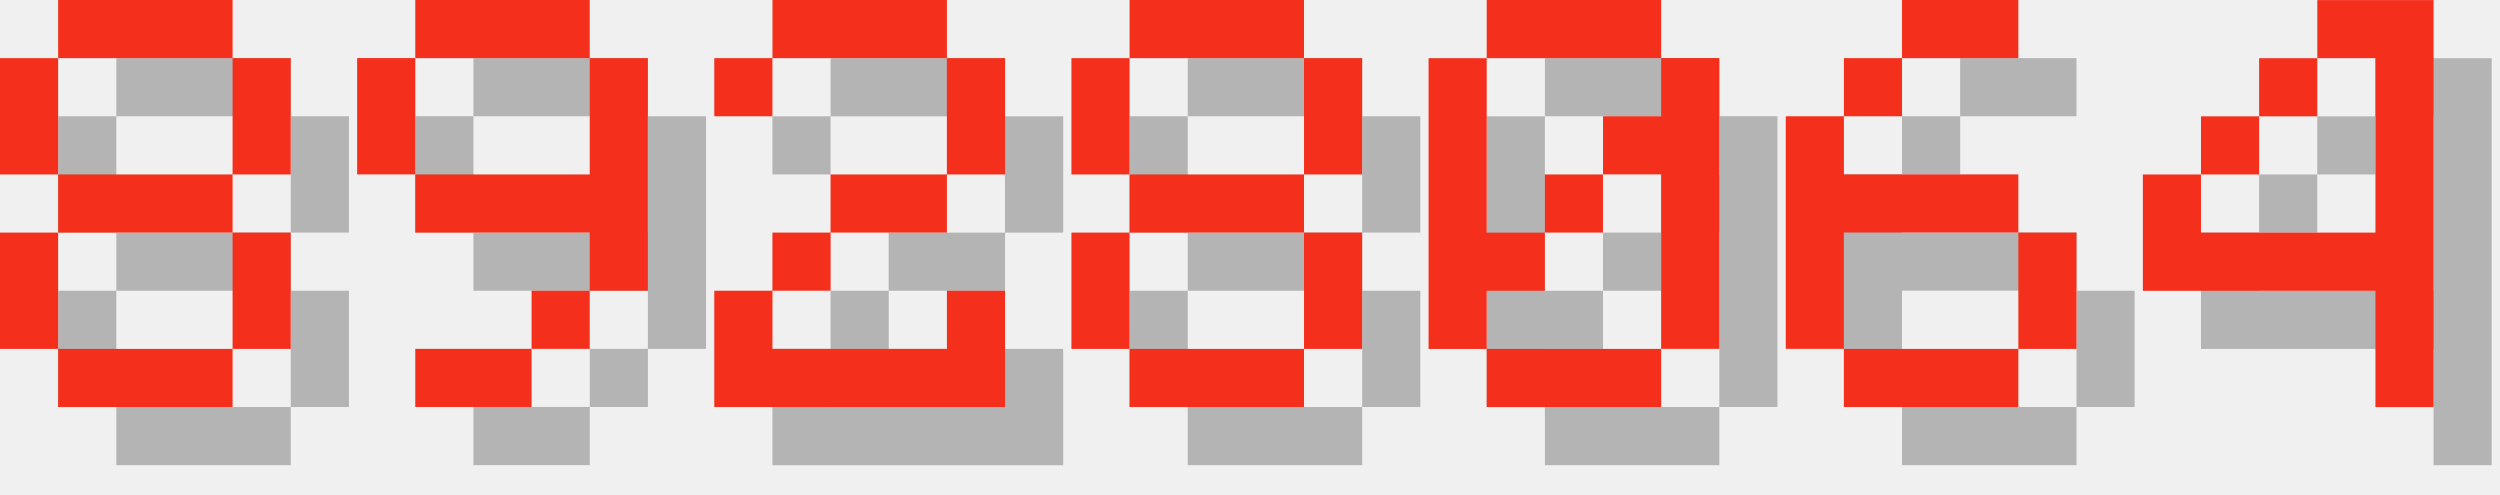
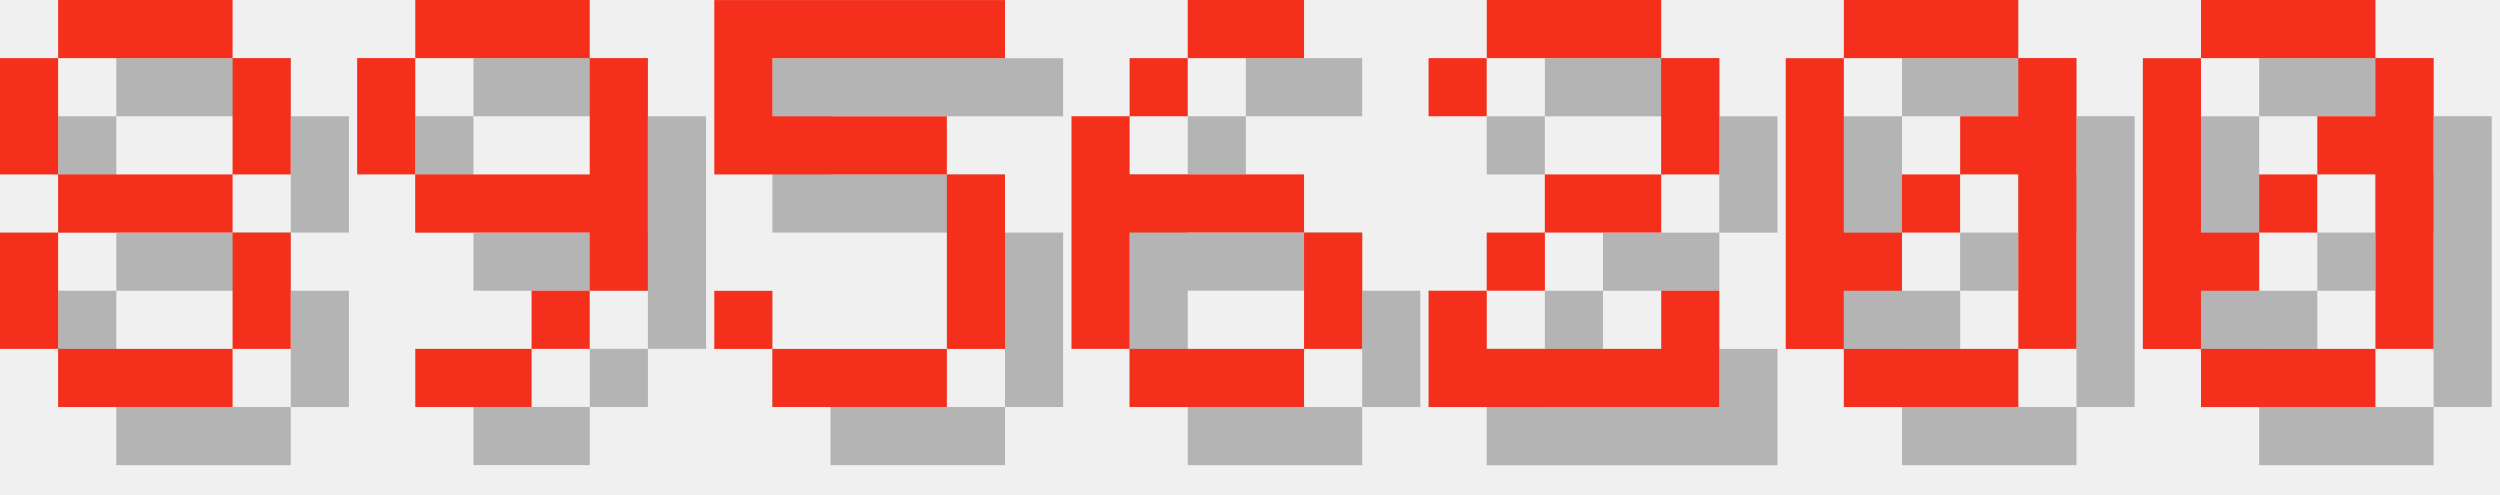
<svg xmlns="http://www.w3.org/2000/svg" version="1.1" width="182.0" height="36">
  <style>
        .text-foreground {
            fill: #F4301C;
        }
        .text-shadow {
            fill: #000000;
            fill-opacity: 0.25;
        }
    </style>
  <g class="digit" id="digit_8" transform="translate(0.0, 0), scale(4)">
    <path id="digit_8_shadow" class="text-shadow" d="m2.117 1.058v1.058h3.175v-1.058h-3.175zm3.175 1.058v2.117h1.058v-2.117h-1.058zm0 2.117h-3.175v1.058h3.175v-1.058zm0 1.058v2.117h1.058v-2.117h-1.058zm0 2.117h-3.175v1.058h3.175v-1.058zm-3.175 0v-2.117h-1.058v2.117h1.058zm0-3.175v-2.117h-1.058v2.117h1.058z" fill-opacity=".5" style="paint-order:stroke fill markers" />
    <path id="digit_8_fg" class="text-foreground" d="m1.058 0v1.058h3.175v-1.058h-3.175zm3.175 1.058v2.117h1.058v-2.117h-1.058zm0 2.117h-3.175v1.058h3.175v-1.058zm0 1.058v2.117h1.058v-2.117h-1.058zm0 2.117h-3.175v1.058h3.175v-1.058zm-3.175 0v-2.117h-1.058v2.117h1.058zm0-3.175v-2.117h-1.058v2.117h1.058z" fill="#fff" style="paint-order:stroke fill markers" />
  </g>
  <g class="digit" id="digit_9" transform="translate(26.0, 0), scale(4)">
    <path id="digit_9_shadow" class="text-shadow" d="m2.117 1.058v1.058h3.175v-1.058h-3.175zm3.175 1.058v2.117h-3.175v1.058h3.175v1.058h1.058v-4.233h-1.058zm0 4.233h-1.058v1.058h1.058v-1.058zm-1.058 1.058h-2.117v1.058h2.117v-1.058zm-2.117-3.175v-2.117h-1.058v2.117h1.058z" fill-opacity=".5" style="paint-order:stroke fill markers" />
    <path id="digit_9_fg" class="text-foreground" d="m1.058 0v1.058h3.175v-1.058h-3.175zm3.175 1.058v2.117h-3.175v1.058h3.175v1.058h1.058v-4.233h-1.058zm0 4.233h-1.058v1.058h1.058v-1.058zm-1.058 1.058h-2.117v1.058h2.117v-1.058zm-2.117-3.175v-2.117h-1.058v2.117h1.058z" fill="#fff" style="paint-order:stroke fill markers" />
  </g>
-   <g class="digit" id="digit_2" transform="translate(52.0, 0), scale(4)">
+   <g class="digit" id="digit_5" transform="translate(52.0, 0), scale(4)">
+     <path id="digit_5_shadow" class="text-shadow" d="m1.058 1.058v3.175h4.233v3.175h-3.175v-1.058h-1.058v1.058h1.058v1.058h3.175v-1.058h1.058v-3.175h-1.058v-1.058h-3.175v-1.058h4.233v-1.058h-5.292z" fill-opacity=".5" style="paint-order:stroke fill markers" />
+     <path id="digit_5_fg" class="text-foreground" d="m0 0v3.175h4.233v3.175h-3.175v-1.058h-1.058v1.058h1.058v1.058h3.175v-1.058h1.058v-3.175h-1.058v-1.058h-3.175v-1.058h4.233v-1.058h-5.292z" fill="#fff" style="paint-order:stroke fill markers" />
+   </g>
+   <g class="digit" id="digit_6" transform="translate(78.0, 0), scale(4)">
+     <path id="digit_6_shadow" class="text-shadow" d="m3.175 1.058v1.058h2.117v-1.058h-2.117zm0 1.058h-1.058v1.058h1.058v-1.058zm-1.058 1.058h-1.058v4.233h1.058v-2.117h3.175v-1.058h-3.175v-1.058zm3.175 2.117v2.117h1.058v-2.117h-1.058zm0 2.117h-3.175v1.058h3.175v-1.058z" fill-opacity=".5" style="paint-order:stroke fill markers" />
+     <path id="digit_6_fg" class="text-foreground" d="m2.117 0v1.058h2.117v-1.058h-2.117zm0 1.058h-1.058v1.058h1.058v-1.058zm-1.058 1.058h-1.058v4.233h1.058v-2.117h3.175v-1.058h-3.175v-1.058zm3.175 2.117v2.117h1.058v-2.117h-1.058zm0 2.117h-3.175v1.058h3.175v-1.058z" fill="#fff" style="paint-order:stroke fill markers" />
+   </g>
+   <g class="digit" id="digit_2" transform="translate(104.0, 0), scale(4)">
    <path id="digit_2_shadow" class="text-shadow" d="m1.058 2.117v1.058h1.058v-1.058h3.175v2.117h-2.117v1.058h-1.058v1.058h-1.058v2.117h5.292v-2.117h-1.058v1.058h-3.175v-1.058h1.058v-1.058h2.117v-1.058h1.058v-2.117h-1.058v-1.058h-3.175v1.058h-1.058z" fill-opacity=".5" style="paint-order:stroke fill markers" />
    <path id="digit_2_fg" class="text-foreground" d="m0 1.058v1.058h1.058v-1.058h3.175v2.117h-2.117v1.058h-1.058v1.058h-1.058v2.117h5.292v-2.117h-1.058v1.058h-3.175v-1.058h1.058v-1.058h2.117v-1.058h1.058v-2.117h-1.058v-1.058h-3.175v1.058h-1.058z" fill="#fff" style="paint-order:stroke fill markers" />
  </g>
-   <g class="digit" id="digit_8" transform="translate(78.0, 0), scale(4)">
-     <path id="digit_8_shadow" class="text-shadow" d="m2.117 1.058v1.058h3.175v-1.058h-3.175zm3.175 1.058v2.117h1.058v-2.117h-1.058zm0 2.117h-3.175v1.058h3.175v-1.058zm0 1.058v2.117h1.058v-2.117h-1.058zm0 2.117h-3.175v1.058h3.175v-1.058zm-3.175 0v-2.117h-1.058v2.117h1.058zm0-3.175v-2.117h-1.058v2.117h1.058z" fill-opacity=".5" style="paint-order:stroke fill markers" />
-     <path id="digit_8_fg" class="text-foreground" d="m1.058 0v1.058h3.175v-1.058h-3.175zm3.175 1.058v2.117h1.058v-2.117h-1.058zm0 2.117h-3.175v1.058h3.175v-1.058zm0 1.058v2.117h1.058v-2.117h-1.058zm0 2.117h-3.175v1.058h3.175v-1.058zm-3.175 0v-2.117h-1.058v2.117h1.058zm0-3.175v-2.117h-1.058v2.117h1.058z" fill="#fff" style="paint-order:stroke fill markers" />
-   </g>
-   <g class="digit" id="digit_0" transform="translate(104.0, 0), scale(4)">
+   <g class="digit" id="digit_0" transform="translate(130.0, 0), scale(4)">
    <path id="digit_0_shadow" class="text-shadow" d="m2.117 1.058v1.058h3.175v-1.058h-3.175zm3.175 1.058v1.058h-1.058v1.058h1.058v3.175h1.058v-5.292h-1.058zm0 5.292h-3.175v1.058h3.175v-1.058zm-3.175 0v-1.058h1.058v-1.058h-1.058v-3.175h-1.058v5.292h1.058zm1.058-2.117h1.058v-1.058h-1.058v1.058z" fill-opacity=".5" style="paint-order:stroke fill markers" />
    <path id="digit_0_fg" class="text-foreground" d="m1.058 0v1.058h3.175v-1.058h-3.175zm3.175 1.058v1.058h-1.058v1.058h1.058v3.175h1.058v-5.292h-1.058zm0 5.292h-3.175v1.058h3.175v-1.058zm-3.175 0v-1.058h1.058v-1.058h-1.058v-3.175h-1.058v5.292h1.058zm1.058-2.117h1.058v-1.058h-1.058v1.058z" fill="#fff" style="paint-order:stroke fill markers" />
  </g>
-   <g class="digit" id="digit_6" transform="translate(130.0, 0), scale(4)">
-     <path id="digit_6_shadow" class="text-shadow" d="m3.175 1.058v1.058h2.117v-1.058h-2.117zm0 1.058h-1.058v1.058h1.058v-1.058zm-1.058 1.058h-1.058v4.233h1.058v-2.117h3.175v-1.058h-3.175v-1.058zm3.175 2.117v2.117h1.058v-2.117h-1.058zm0 2.117h-3.175v1.058h3.175v-1.058z" fill-opacity=".5" style="paint-order:stroke fill markers" />
-     <path id="digit_6_fg" class="text-foreground" d="m2.117 0v1.058h2.117v-1.058h-2.117zm0 1.058h-1.058v1.058h1.058v-1.058zm-1.058 1.058h-1.058v4.233h1.058v-2.117h3.175v-1.058h-3.175v-1.058zm3.175 2.117v2.117h1.058v-2.117h-1.058zm0 2.117h-3.175v1.058h3.175v-1.058z" fill="#fff" style="paint-order:stroke fill markers" />
-   </g>
-   <g class="digit" id="digit_4" transform="translate(156.0, 0), scale(4)">
-     <path id="digit_4_shadow" class="text-shadow" d="m4.233 1.058v1.058h1.058v3.175h-3.175v-1.058h-1.058v2.117h4.233v2.117h1.058v-7.408h-2.117zm-2.117 3.175h1.058v-1.058h-1.058v1.058zm1.058-1.058h1.058v-1.058h-1.058v1.058z" fill-opacity=".5" style="paint-order:stroke fill markers" />
-     <path id="digit_4_fg" class="text-foreground" d="m3.175 0v1.058h1.058v3.175h-3.175v-1.058h-1.058v2.117h4.233v2.117h1.058v-7.408h-2.117zm-2.117 3.175h1.058v-1.058h-1.058v1.058zm1.058-1.058h1.058v-1.058h-1.058v1.058z" fill="#fff" style="paint-order:stroke fill markers" />
+   <g class="digit" id="digit_0" transform="translate(156.0, 0), scale(4)">
+     <path id="digit_0_shadow" class="text-shadow" d="m2.117 1.058v1.058h3.175v-1.058h-3.175zm3.175 1.058v1.058h-1.058v1.058h1.058v3.175h1.058v-5.292h-1.058zm0 5.292h-3.175v1.058h3.175v-1.058zm-3.175 0v-1.058h1.058v-1.058h-1.058v-3.175h-1.058v5.292h1.058zm1.058-2.117h1.058v-1.058h-1.058v1.058z" fill-opacity=".5" style="paint-order:stroke fill markers" />
+     <path id="digit_0_fg" class="text-foreground" d="m1.058 0v1.058h3.175v-1.058h-3.175zm3.175 1.058v1.058h-1.058v1.058h1.058v3.175h1.058v-5.292h-1.058zm0 5.292h-3.175v1.058h3.175v-1.058zm-3.175 0v-1.058h1.058v-1.058h-1.058v-3.175h-1.058v5.292h1.058zm1.058-2.117h1.058v-1.058h-1.058v1.058z" fill="#fff" style="paint-order:stroke fill markers" />
  </g>
</svg>
